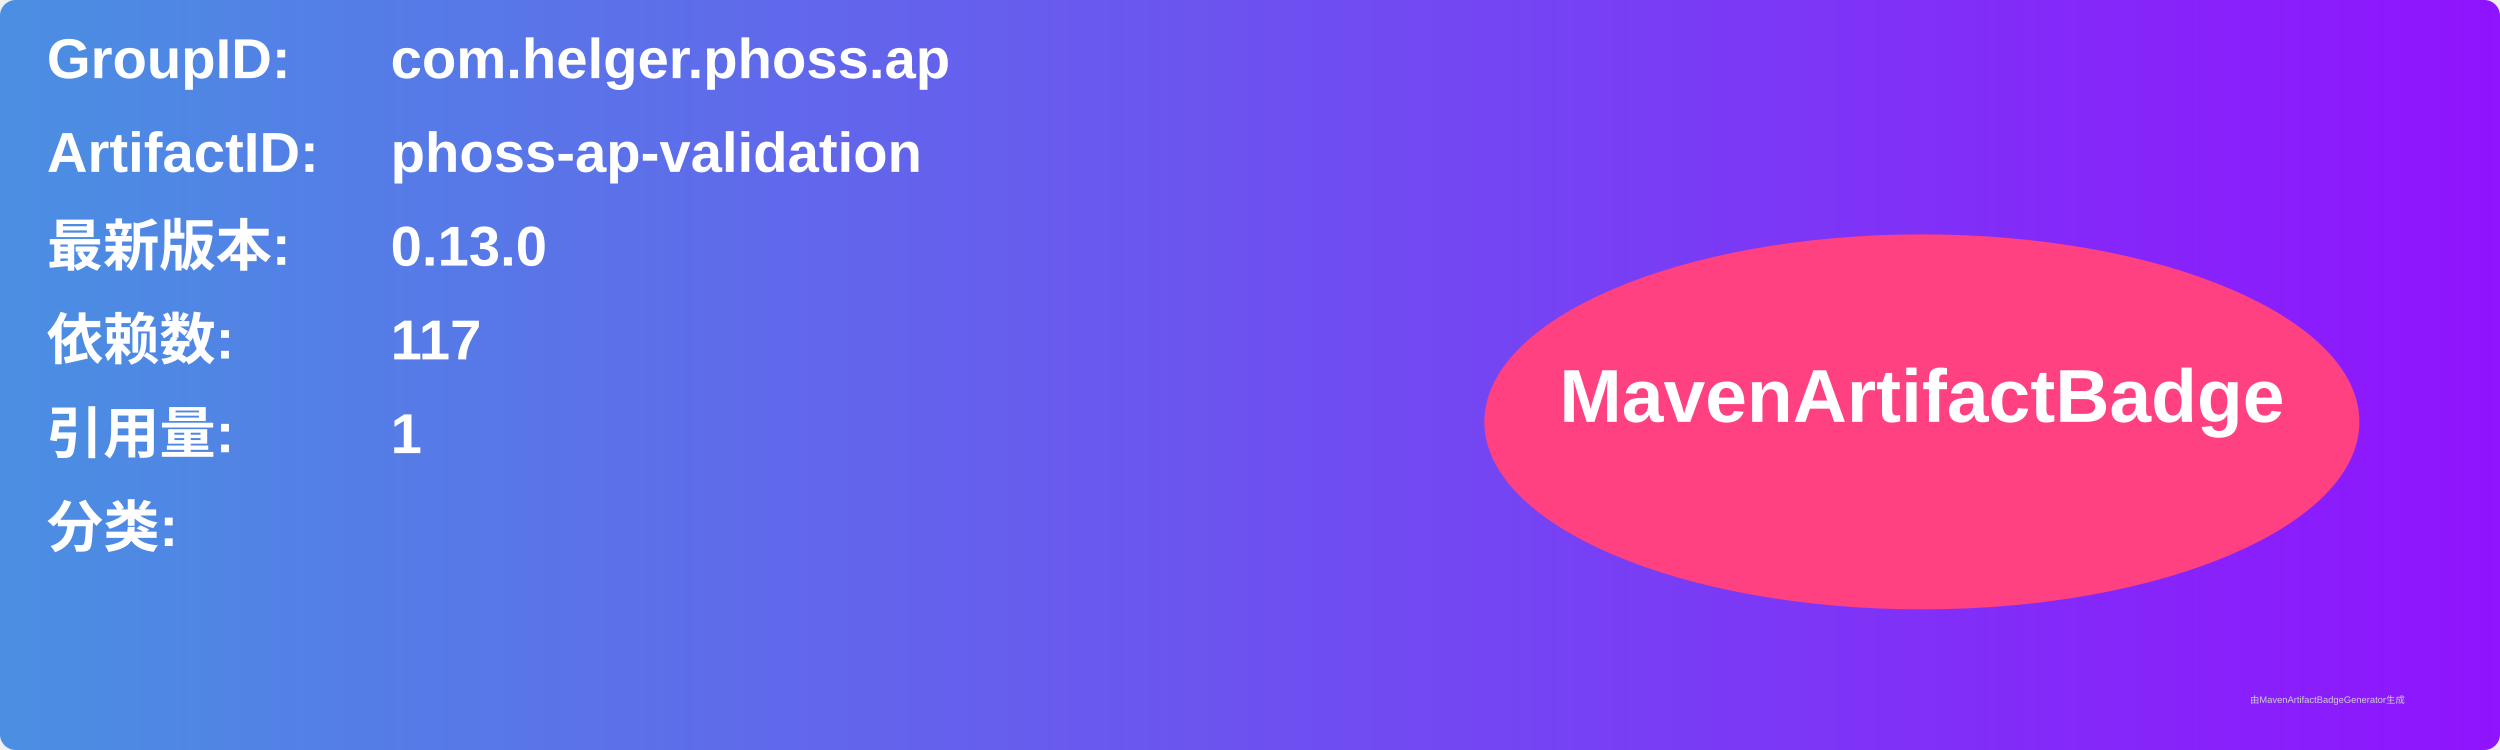
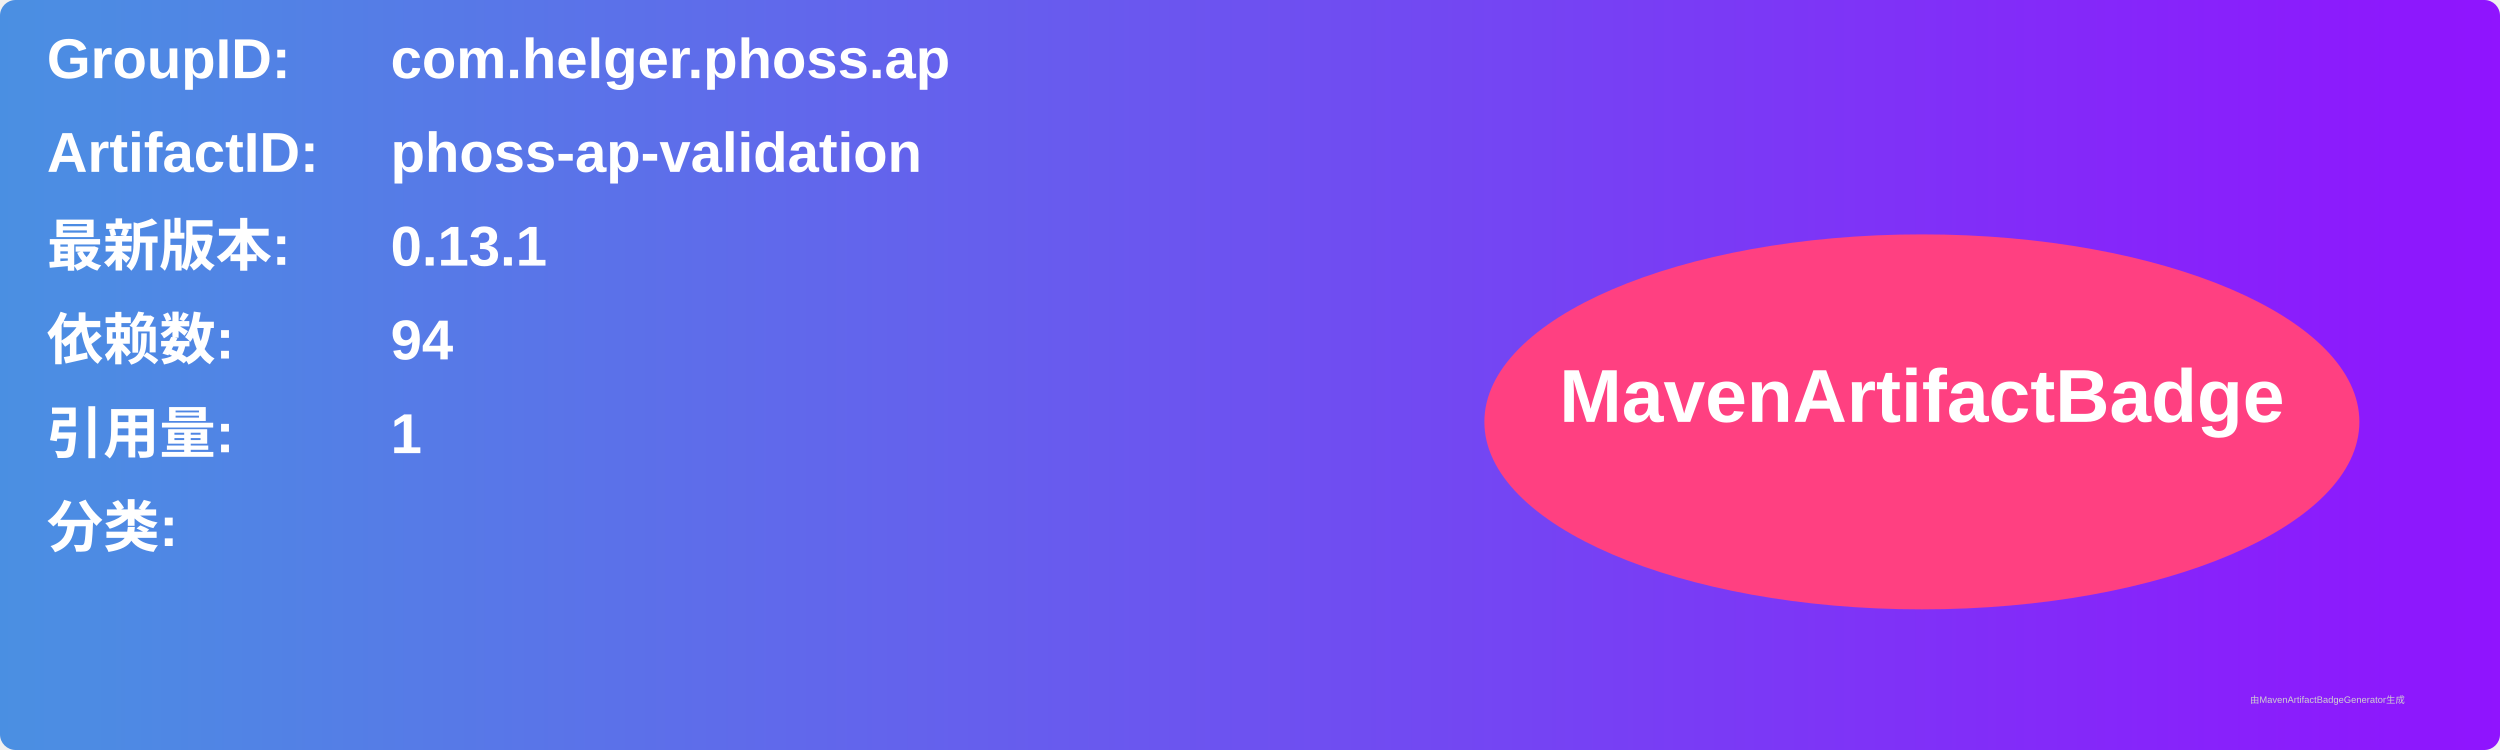
<svg xmlns="http://www.w3.org/2000/svg" width="800" height="240" viewBox="0 0 800 240">
  <linearGradient id="grad" x1="0%" y1="0%" x2="100%" y2="0%">
    <stop offset="0%" stop-color="#4a90e2" />
    <stop offset="100%" stop-color="#9013fe" />
  </linearGradient>
  <rect width="100%" height="100%" rx="5" ry="5" fill="url(#grad)" />
  <g transform="translate(15, 15)">
    <text x="0" y="10" font-family="Arial" font-size="18" fill="white" font-weight="bold" width="260">GroupID:</text>
    <text x="110" y="10" font-family="Arial" font-size="18" fill="white" font-weight="bold" width="460">com.helger.phoss.ap</text>
    <text x="0" y="40" font-family="Arial" font-size="18" fill="white" font-weight="bold" width="260">ArtifactID:</text>
    <text x="110" y="40" font-family="Arial" font-size="18" fill="white" font-weight="bold" width="460">phoss-ap-validation</text>
    <text x="0" y="70" font-family="Arial" font-size="18" fill="white" font-weight="bold">最新版本:</text>
    <text x="110" y="70" font-family="Arial" font-size="18" fill="white" font-weight="bold">
-       <tspan font-weight="bold">0.13.0</tspan>
+       <tspan font-weight="bold">0.13.1</tspan>
    </text>
    <text x="0" y="100" font-family="Arial" font-size="18" fill="white" font-weight="bold">依赖数: </text>
    <text x="110" y="100" font-family="Arial" font-size="18" fill="white">
-       <tspan font-weight="bold">117</tspan>
+       <tspan font-weight="bold">94</tspan>
    </text>
    <text x="0" y="130" font-family="Arial" font-size="18" fill="white" font-weight="bold">引用量: </text>
    <text x="110" y="130" font-family="Arial" font-size="18" fill="white">
      <tspan font-weight="bold">1</tspan>
    </text>
    <text x="0" y="160" font-family="Arial" font-size="18" fill="white" font-weight="bold">分类:</text>
    <text x="10" y="190" font-family="Arial" font-size="10" fill="white">
      <tspan font-weight="bold" />
    </text>
    <ellipse cx="600" cy="120" rx="140" ry="60" fill="#ff4081" />
    <text x="600" y="120" text-anchor="middle" font-family="Arial" font-size="24" fill="white" font-weight="bold">MavenArtifactBadge</text>
  </g>
  <text x="720" y="225" font-family="Arial" font-size="3" fill="#d0d0d0">由MavenArtifactBadgeGenerator生成</text>
</svg>
